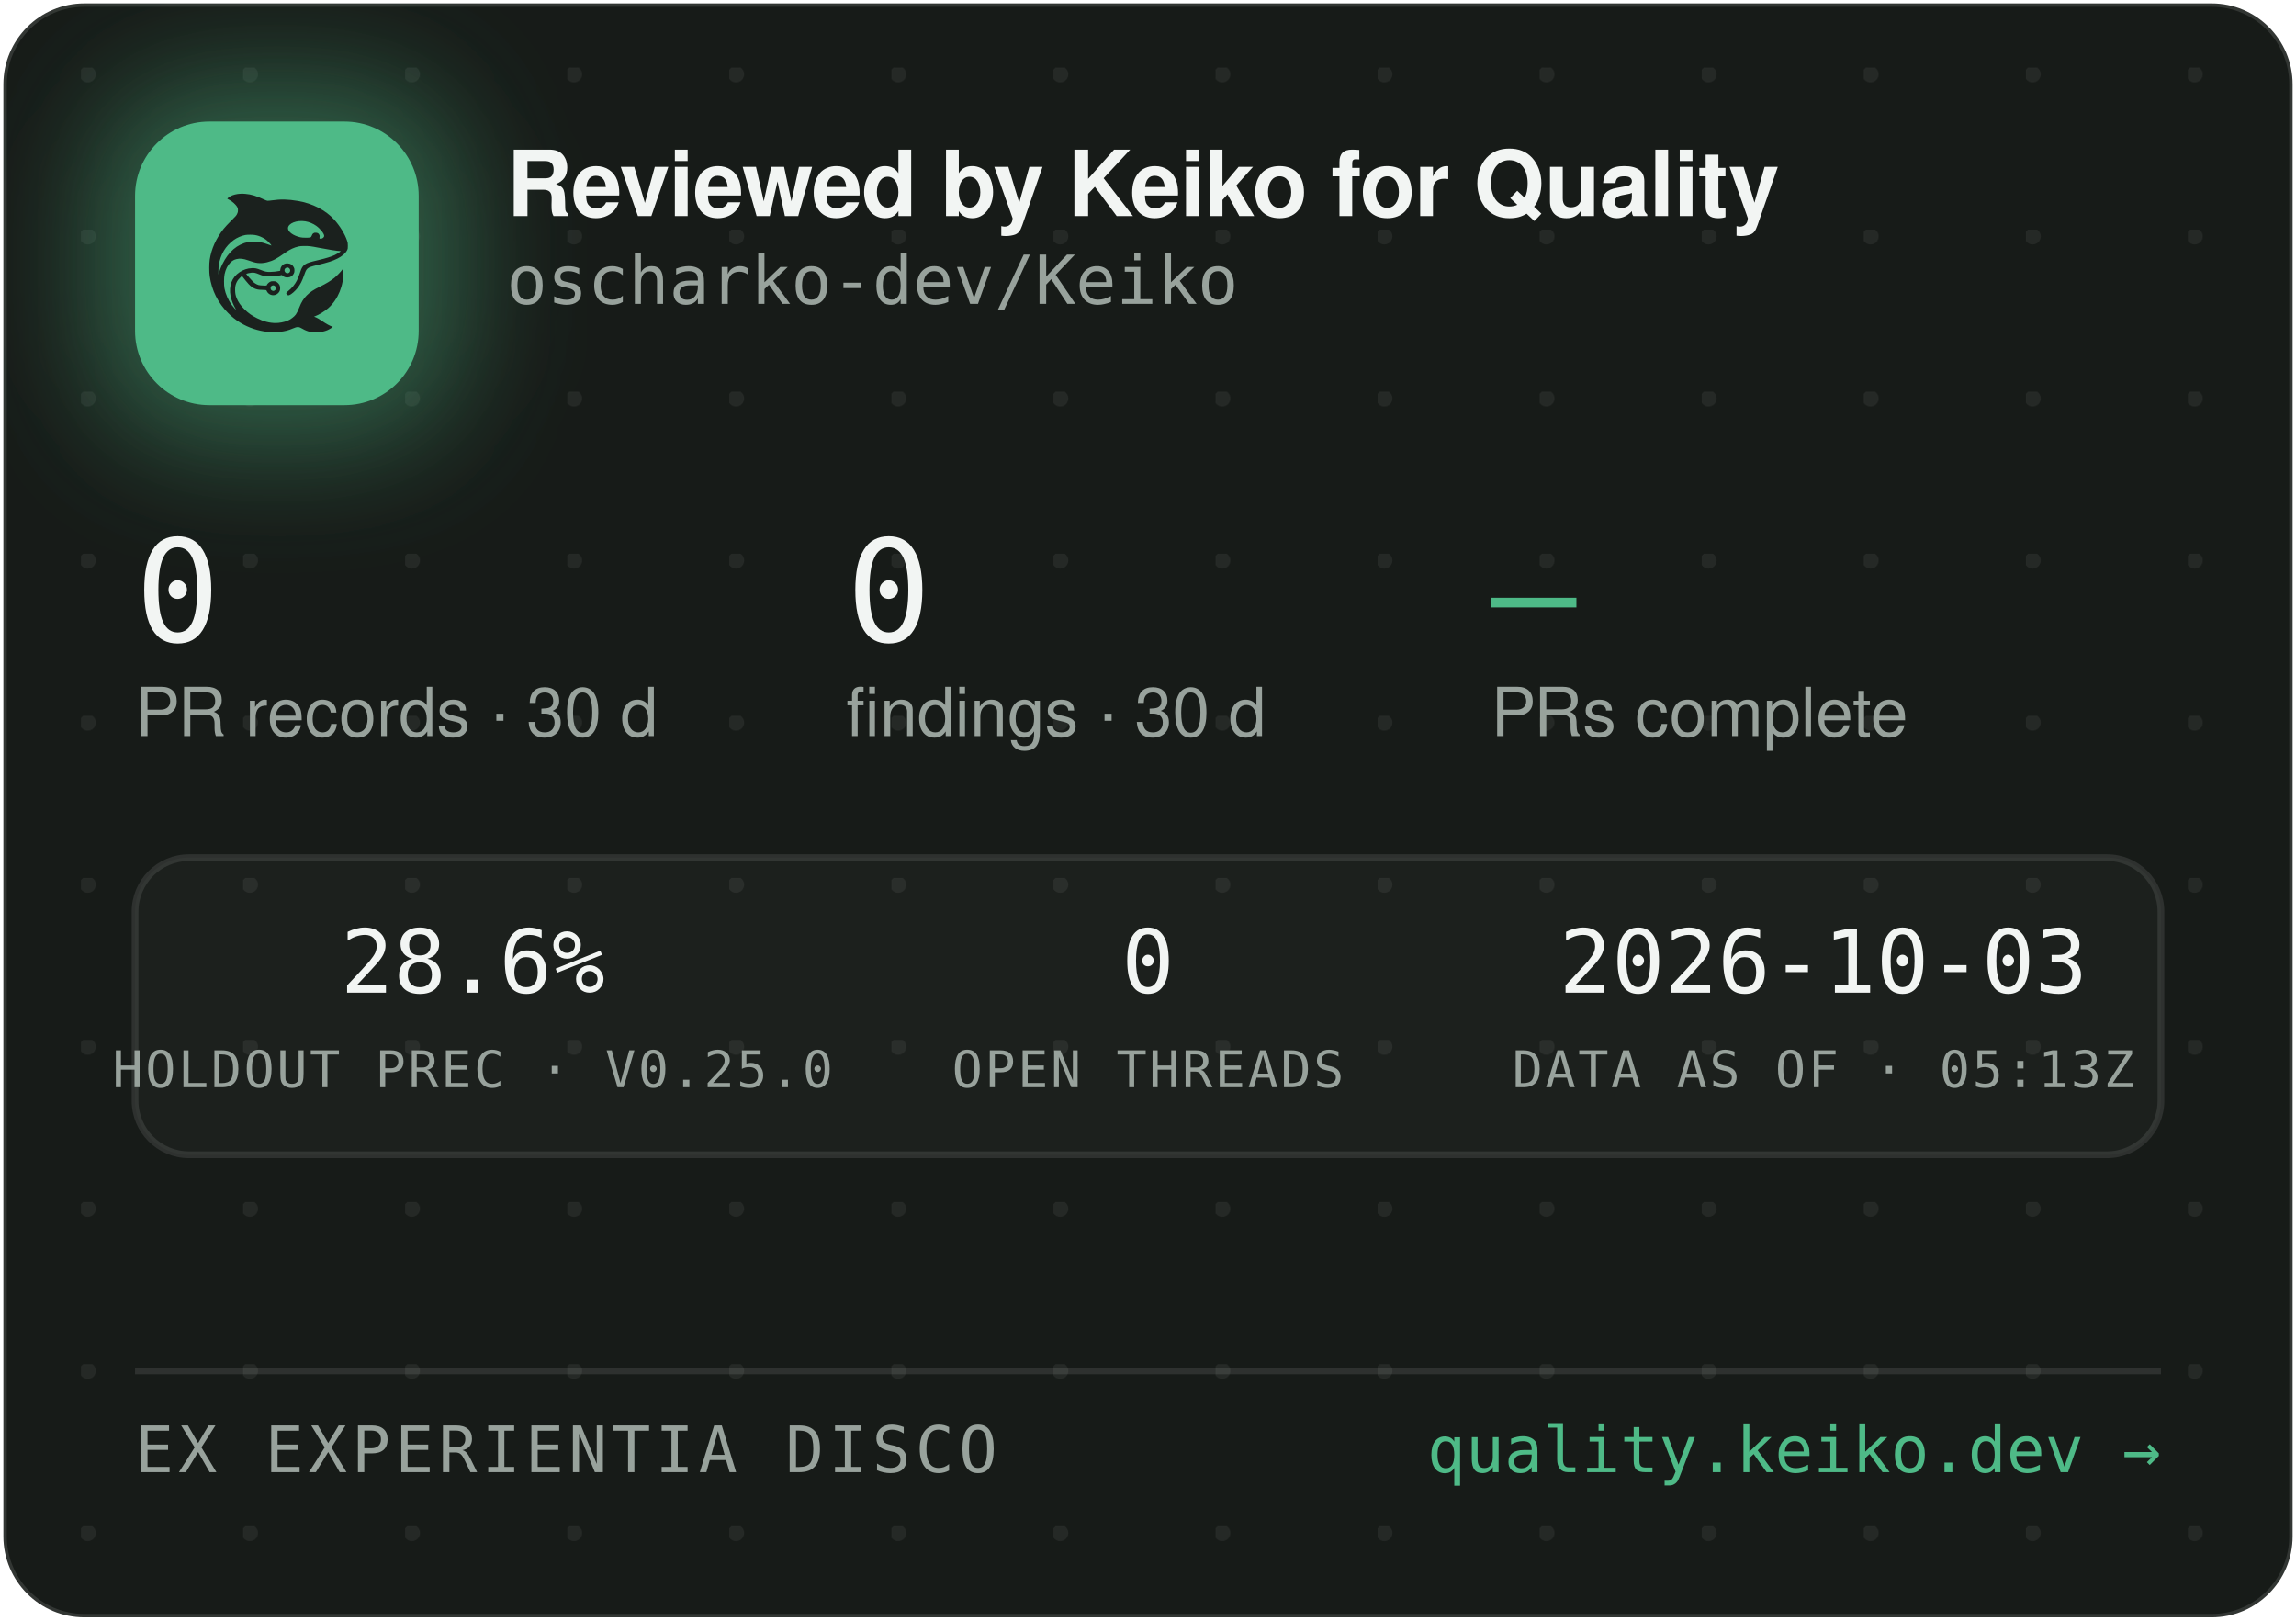
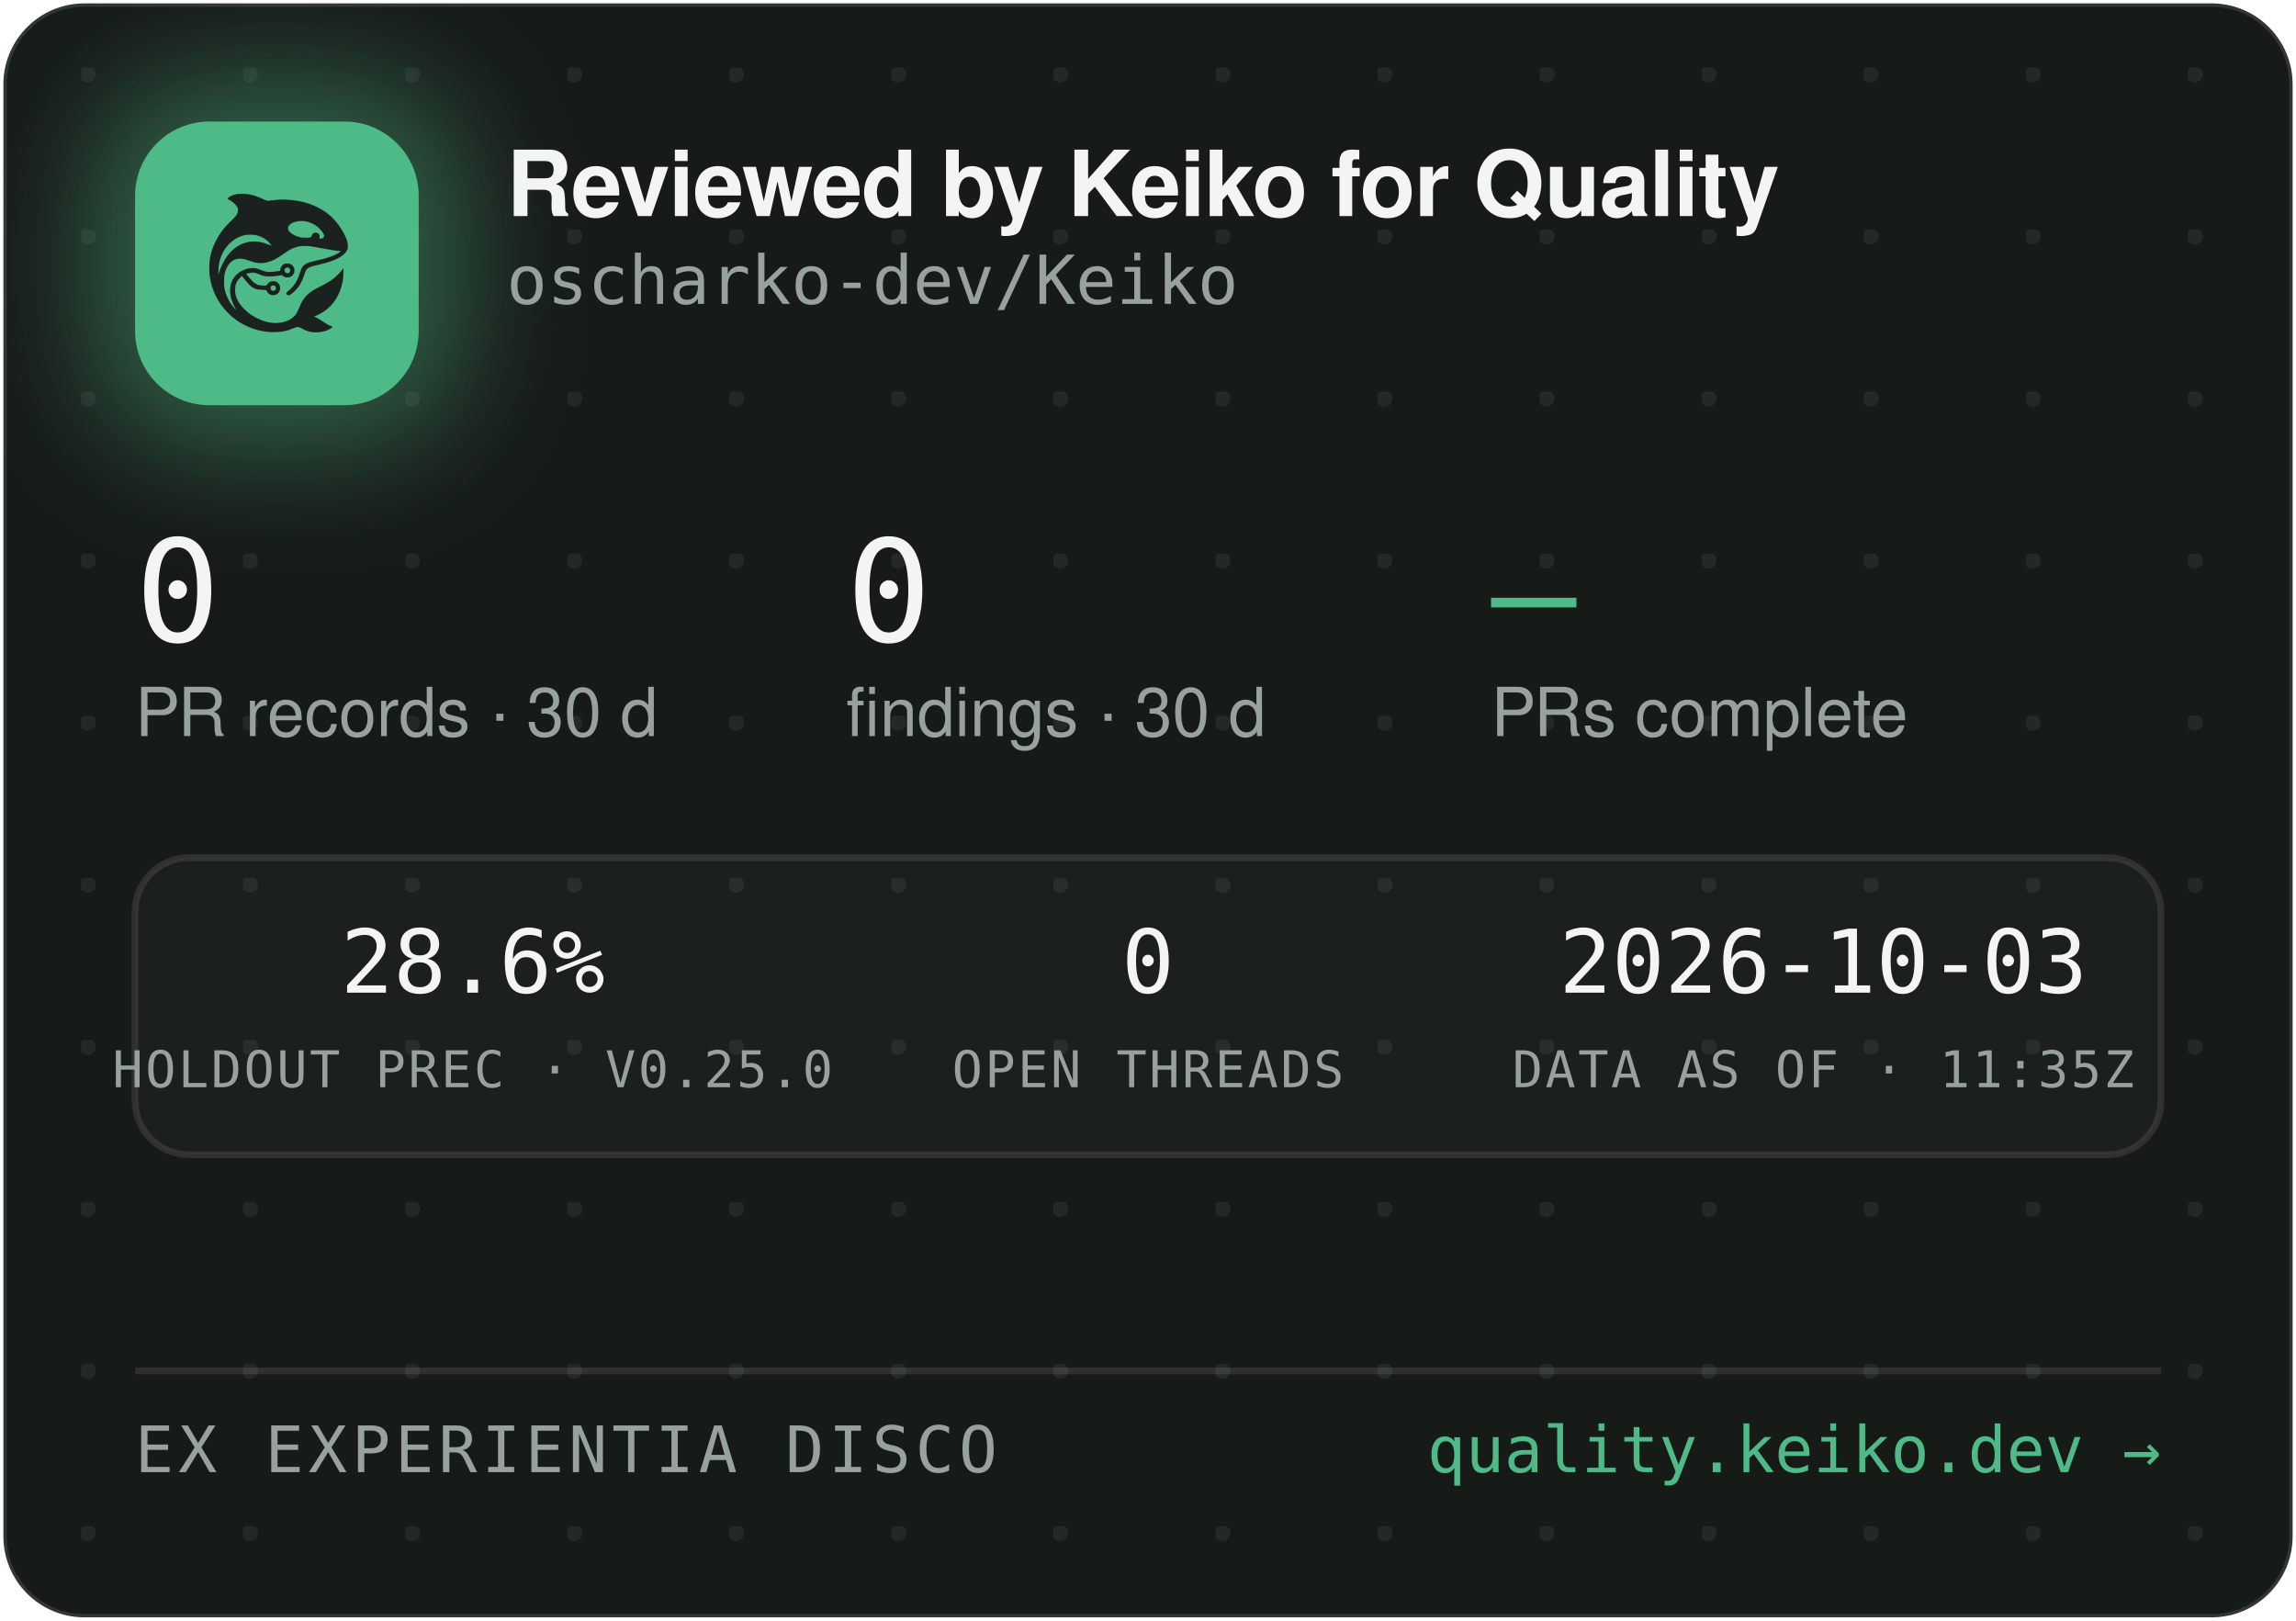
<svg xmlns="http://www.w3.org/2000/svg" width="340" height="240" viewBox="0 0 340 240" role="img" aria-label="Reviewed by Keiko for Quality — oscharko-dev/Keiko">
  <defs>
    <pattern id="dots" width="24" height="24" patternUnits="userSpaceOnUse" x="12" y="10">
      <circle cx="1" cy="1" r="1.2" fill="rgba(233,237,235,0.07)" />
    </pattern>
    <filter id="glow" x="-60%" y="-60%" width="220%" height="220%">
      <feGaussianBlur stdDeviation="9" />
    </filter>
    <clipPath id="card">
      <rect x="0.5" y="0.5" width="339" height="239" rx="12" />
    </clipPath>
  </defs>
  <rect x="0.5" y="0.5" width="339" height="239" rx="12" fill="#171B18" stroke="rgba(255,255,255,0.12)" />
  <rect x="0.5" y="0.5" width="339" height="239" rx="12" fill="url(#dots)" />
  <g clip-path="url(#card)">
    <rect x="14" y="12" width="54" height="54" rx="16" fill="rgba(78,186,135,0.45)" filter="url(#glow)" />
    <rect x="20" y="18" width="42" height="42" rx="11" fill="#4EBA87" />
    <g transform="translate(24,22) scale(0.03320312)">
      <g transform="translate(1024 0) scale(-1 1)">
        <g transform="translate(1024, 1024) scale(-0.1, -0.1)" fill="#1B211E" stroke="none">
          <path d="M3465 8223 c-144 -8 -314 -52 -408 -105 -69 -39 -146 -99 -146 -113 0 -5 30 -24 68 -42 146 -70 323 -229 377 -340 25 -49 29 -70 29 -138 -1 -72 -5 -88 -39 -160 -36 -75 -54 -95 -265 -305 -134 -132 -270 -279 -331 -355 -339 -425 -552 -896 -626 -1390 -25 -165 -25 -549 0 -720 92 -645 368 -1196 826 -1655 322 -324 710 -562 1145 -704 389 -126 793 -172 1155 -130 235 27 377 63 579 149 205 87 268 86 423 -7 102 -62 231 -115 335 -138 247 -56 562 -26 794 74 92 40 244 136 232 146 -4 3 -26 12 -48 19 -86 28 -246 116 -385 211 -162 112 -284 182 -357 207 l-48 17 40 15 c185 70 436 223 595 363 438 386 695 1014 678 1663 l-3 120 -50 -70 c-64 -90 -248 -280 -350 -362 -171 -136 -366 -255 -645 -391 -288 -140 -442 -243 -590 -391 -136 -137 -247 -316 -325 -526 -47 -127 -114 -262 -160 -326 -79 -107 -237 -224 -384 -283 -136 -55 -355 -96 -514 -96 -274 0 -548 71 -832 215 -242 123 -375 216 -553 389 -175 171 -287 332 -361 517 -44 114 -63 216 -63 359 0 152 17 233 74 350 35 70 59 102 136 179 l95 94 21 -29 c55 -75 219 -277 277 -338 171 -183 337 -256 582 -256 56 0 126 -3 155 -7 53 -6 54 -7 76 -57 30 -66 97 -128 172 -156 151 -57 318 11 395 160 33 62 34 193 3 261 -30 64 -88 125 -148 157 -44 23 -63 27 -141 27 -78 0 -97 -4 -140 -27 -58 -30 -131 -105 -141 -142 -6 -25 -8 -26 -93 -26 -47 0 -131 5 -186 10 -87 8 -111 15 -182 51 -45 22 -109 66 -143 96 -59 53 -326 361 -319 367 14 11 179 47 241 52 102 9 177 -7 318 -66 158 -66 243 -89 357 -99 157 -12 413 5 582 40 l93 19 44 -39 c59 -52 135 -75 228 -69 117 8 212 72 262 176 23 47 28 71 28 138 0 70 -4 89 -29 138 -55 110 -145 167 -270 174 -65 3 -91 0 -137 -18 -107 -40 -183 -140 -195 -257 l-6 -52 -51 -11 c-104 -23 -285 -41 -411 -42 -149 -1 -211 12 -402 88 -186 74 -256 88 -403 81 -193 -8 -377 -70 -546 -182 -342 -228 -485 -611 -399 -1064 30 -157 119 -388 209 -541 20 -35 35 -64 33 -66 -8 -8 -111 108 -190 214 -154 206 -278 489 -324 737 -28 154 -25 492 6 635 46 216 133 391 256 514 82 82 161 128 271 156 152 39 300 23 529 -57 217 -76 308 -101 410 -114 137 -17 284 -7 426 30 272 70 414 145 809 425 217 153 399 238 610 283 64 14 129 18 265 18 197 0 269 -9 615 -76 461 -89 843 -149 952 -149 41 0 41 0 23 -20 -28 -31 -169 -119 -254 -158 -167 -77 -388 -145 -716 -222 -399 -93 -508 -128 -608 -194 -102 -68 -160 -160 -217 -346 -35 -115 -102 -286 -149 -378 -85 -168 -227 -341 -377 -458 -105 -82 -115 -107 -69 -162 29 -34 65 -44 109 -29 86 29 261 181 371 322 126 162 201 309 295 581 61 176 90 232 145 283 62 57 163 93 470 165 439 104 640 169 863 278 206 100 368 240 434 375 32 67 33 71 33 198 -1 120 -3 138 -34 229 -98 294 -319 655 -573 936 -381 421 -968 723 -1618 834 -448 76 -767 83 -1169 25 -80 -12 -165 -19 -190 -17 -26 3 -90 26 -146 53 -343 162 -576 233 -842 255 -114 9 -141 10 -248 3z m2926 -1227 c164 -27 346 -102 485 -202 181 -129 354 -348 354 -448 0 -64 -75 -126 -154 -126 -60 0 -63 4 -52 70 8 50 7 65 -9 100 -29 64 -74 93 -151 98 -54 4 -70 1 -107 -21 -42 -25 -61 -52 -91 -129 -25 -64 -55 -73 -246 -73 -121 0 -187 5 -248 18 -318 70 -556 242 -556 402 0 218 388 374 775 311z m-2249 -611 c119 -21 208 -50 321 -106 114 -56 177 -100 266 -184 67 -63 157 -173 148 -181 -2 -3 -61 18 -130 45 -131 52 -298 100 -427 122 -113 20 -367 17 -470 -4 -502 -106 -885 -433 -1160 -992 -70 -142 -160 -379 -160 -424 0 -9 -5 -23 -11 -31 -13 -19 -5 316 10 410 80 482 295 846 661 1117 145 107 350 197 522 228 100 18 326 18 430 0z m1485 -1456 c95 -36 119 -159 42 -223 -78 -66 -209 -1 -209 104 0 60 33 100 99 121 36 10 36 10 68 -2z m-591 -822 c29 -26 37 -42 40 -77 6 -54 -9 -86 -55 -117 -41 -28 -70 -29 -119 -4 -44 22 -62 55 -62 112 0 51 13 75 53 99 50 31 101 26 143 -13z" />
        </g>
      </g>
    </g>
    <text x="75" y="32" font-family="-apple-system,'Segoe UI',Helvetica,Arial,sans-serif" font-size="13.5" font-weight="650" letter-spacing="-0.14" fill="#F2F5F3">Reviewed by Keiko for Quality</text>
    <text x="75" y="45" font-family="'JetBrains Mono',SFMono-Regular,Consolas,Menlo,monospace" font-size="10" fill="#98A29C">oscharko-dev/Keiko</text>
    <text x="20" y="95" font-family="'JetBrains Mono',SFMono-Regular,Consolas,Menlo,monospace" font-size="21" fill="#F2F5F3">0</text>
    <text x="20" y="109" font-family="-apple-system,'Segoe UI',Helvetica,Arial,sans-serif" font-size="10" fill="#98A29C">PR records · 30 d</text>
    <text x="125.3" y="95" font-family="'JetBrains Mono',SFMono-Regular,Consolas,Menlo,monospace" font-size="21" fill="#F2F5F3">0</text>
    <text x="125.3" y="109" font-family="-apple-system,'Segoe UI',Helvetica,Arial,sans-serif" font-size="10" fill="#98A29C">findings · 30 d</text>
    <text x="220.8" y="95" font-family="'JetBrains Mono',SFMono-Regular,Consolas,Menlo,monospace" font-size="21" fill="#4EBA87">—</text>
    <text x="220.8" y="109" font-family="-apple-system,'Segoe UI',Helvetica,Arial,sans-serif" font-size="10" fill="#98A29C">PRs complete</text>
    <rect x="20" y="127" width="300" height="44" rx="8" fill="rgba(255,255,255,0.025)" stroke="rgba(255,255,255,0.1)" />
    <text x="70" y="147" text-anchor="middle" font-family="'JetBrains Mono',SFMono-Regular,Consolas,Menlo,monospace" font-size="13" fill="#F2F5F3">28.6%</text>
    <text x="70" y="161" text-anchor="middle" font-family="'JetBrains Mono',SFMono-Regular,Consolas,Menlo,monospace" font-size="7.5" letter-spacing="0.35" fill="#98A29C">HOLDOUT PREC · V0.25.0</text>
    <text x="170" y="147" text-anchor="middle" font-family="'JetBrains Mono',SFMono-Regular,Consolas,Menlo,monospace" font-size="13" fill="#F2F5F3">0</text>
    <text x="170" y="161" text-anchor="middle" font-family="'JetBrains Mono',SFMono-Regular,Consolas,Menlo,monospace" font-size="7.5" letter-spacing="0.35" fill="#98A29C">OPEN THREADS</text>
    <text x="270" y="147" text-anchor="middle" font-family="'JetBrains Mono',SFMono-Regular,Consolas,Menlo,monospace" font-size="13" fill="#F2F5F3">2026-10-03</text>
-     <text x="270" y="161" text-anchor="middle" font-family="'JetBrains Mono',SFMono-Regular,Consolas,Menlo,monospace" font-size="7.5" letter-spacing="0.35" fill="#98A29C">DATA AS OF · 05:13Z</text>
+     <text x="270" y="161" text-anchor="middle" font-family="'JetBrains Mono',SFMono-Regular,Consolas,Menlo,monospace" font-size="7.5" letter-spacing="0.35" fill="#98A29C">DATA AS OF · 11:35Z</text>
    <line x1="20" y1="203" x2="320" y2="203" stroke="rgba(255,255,255,0.1)" />
    <text x="20" y="218" font-family="'JetBrains Mono',SFMono-Regular,Consolas,Menlo,monospace" font-size="9.5" letter-spacing="0.7" fill="#98A29C">EX EXPERIENTIA DISCO</text>
    <text x="320" y="218" text-anchor="end" font-family="'JetBrains Mono',SFMono-Regular,Consolas,Menlo,monospace" font-size="9.5" fill="#4EBA87">quality.keiko.dev →</text>
  </g>
</svg>
